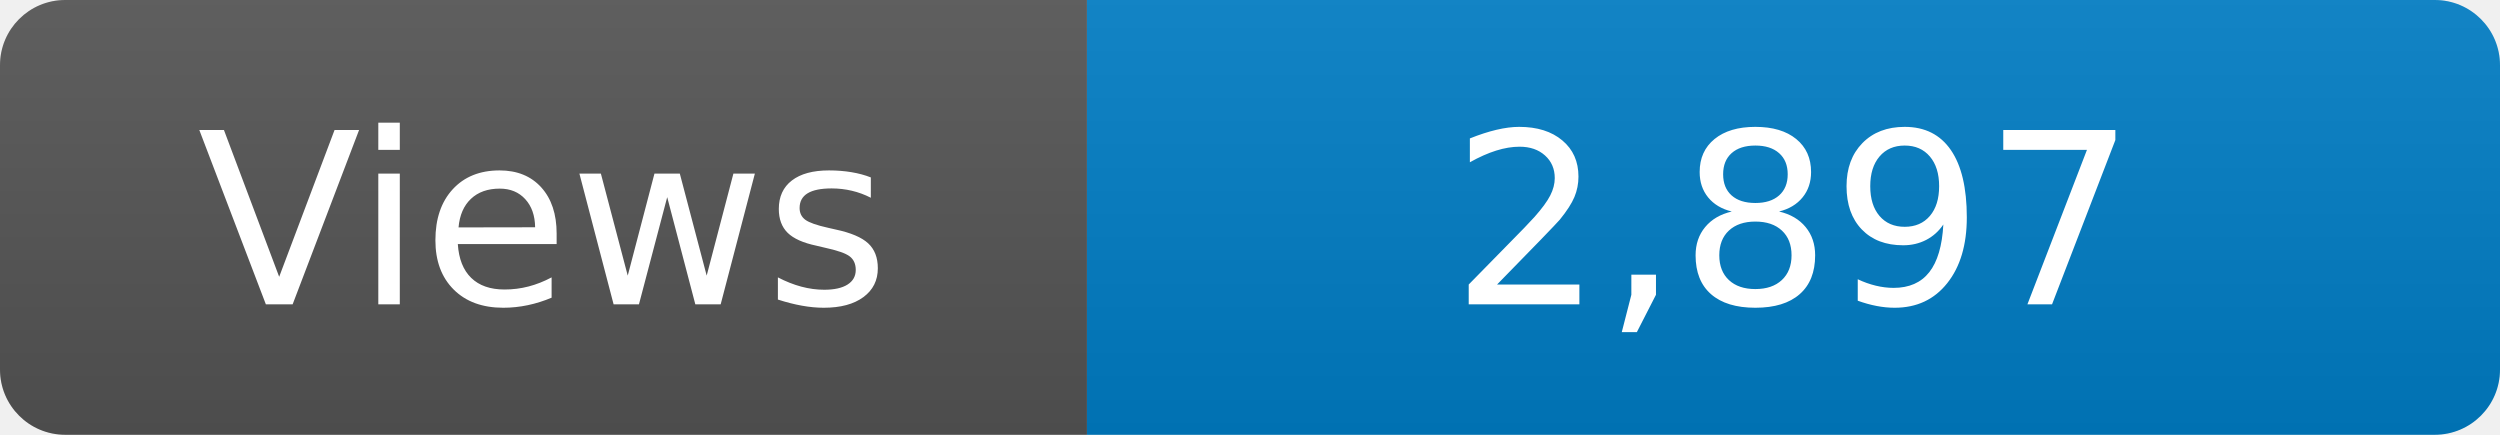
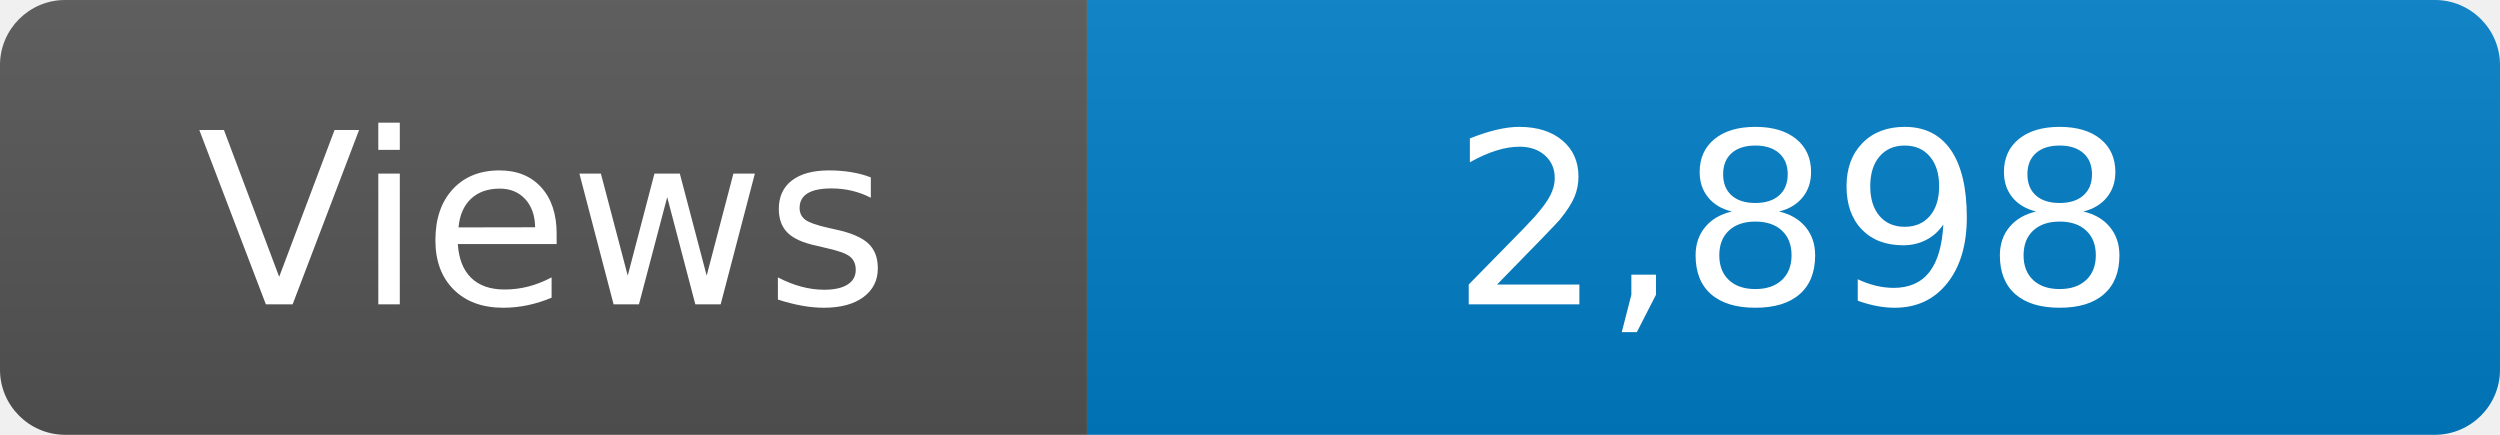
<svg xmlns="http://www.w3.org/2000/svg" width="115" height="20" role="img" aria-label="Maintained?: yes">
  <linearGradient id="s" x2="0" y2="100%">
    <stop offset="0" stop-color="#bbb" stop-opacity=".1" />
    <stop offset="1" stop-opacity=".1" />
  </linearGradient>
  <clipPath id="r">
    <rect width="115" height="20" rx="3" fill="#fff" />
  </clipPath>
  <g clip-path="url(#r)">
    <rect width="50" height="20" fill="#555" />
    <rect x="50" width="160" height="20" fill="#007ec6" />
    <rect width="115" height="20" fill="url(#s)" />
  </g>
  <g fill="#fff" text-anchor="middle" font-family="Verdana,Geneva,DejaVu Sans,sans-serif" font-size="110">
    <text x="250" y="140" transform="scale(.1)" fill="#fff">Views</text>
-     <text x="825" y="140" transform="scale(.1)" fill="#fff">2,897</text>
+     <text x="825" y="140" transform="scale(.1)" fill="#fff">2,898</text>
  </g>
</svg>
